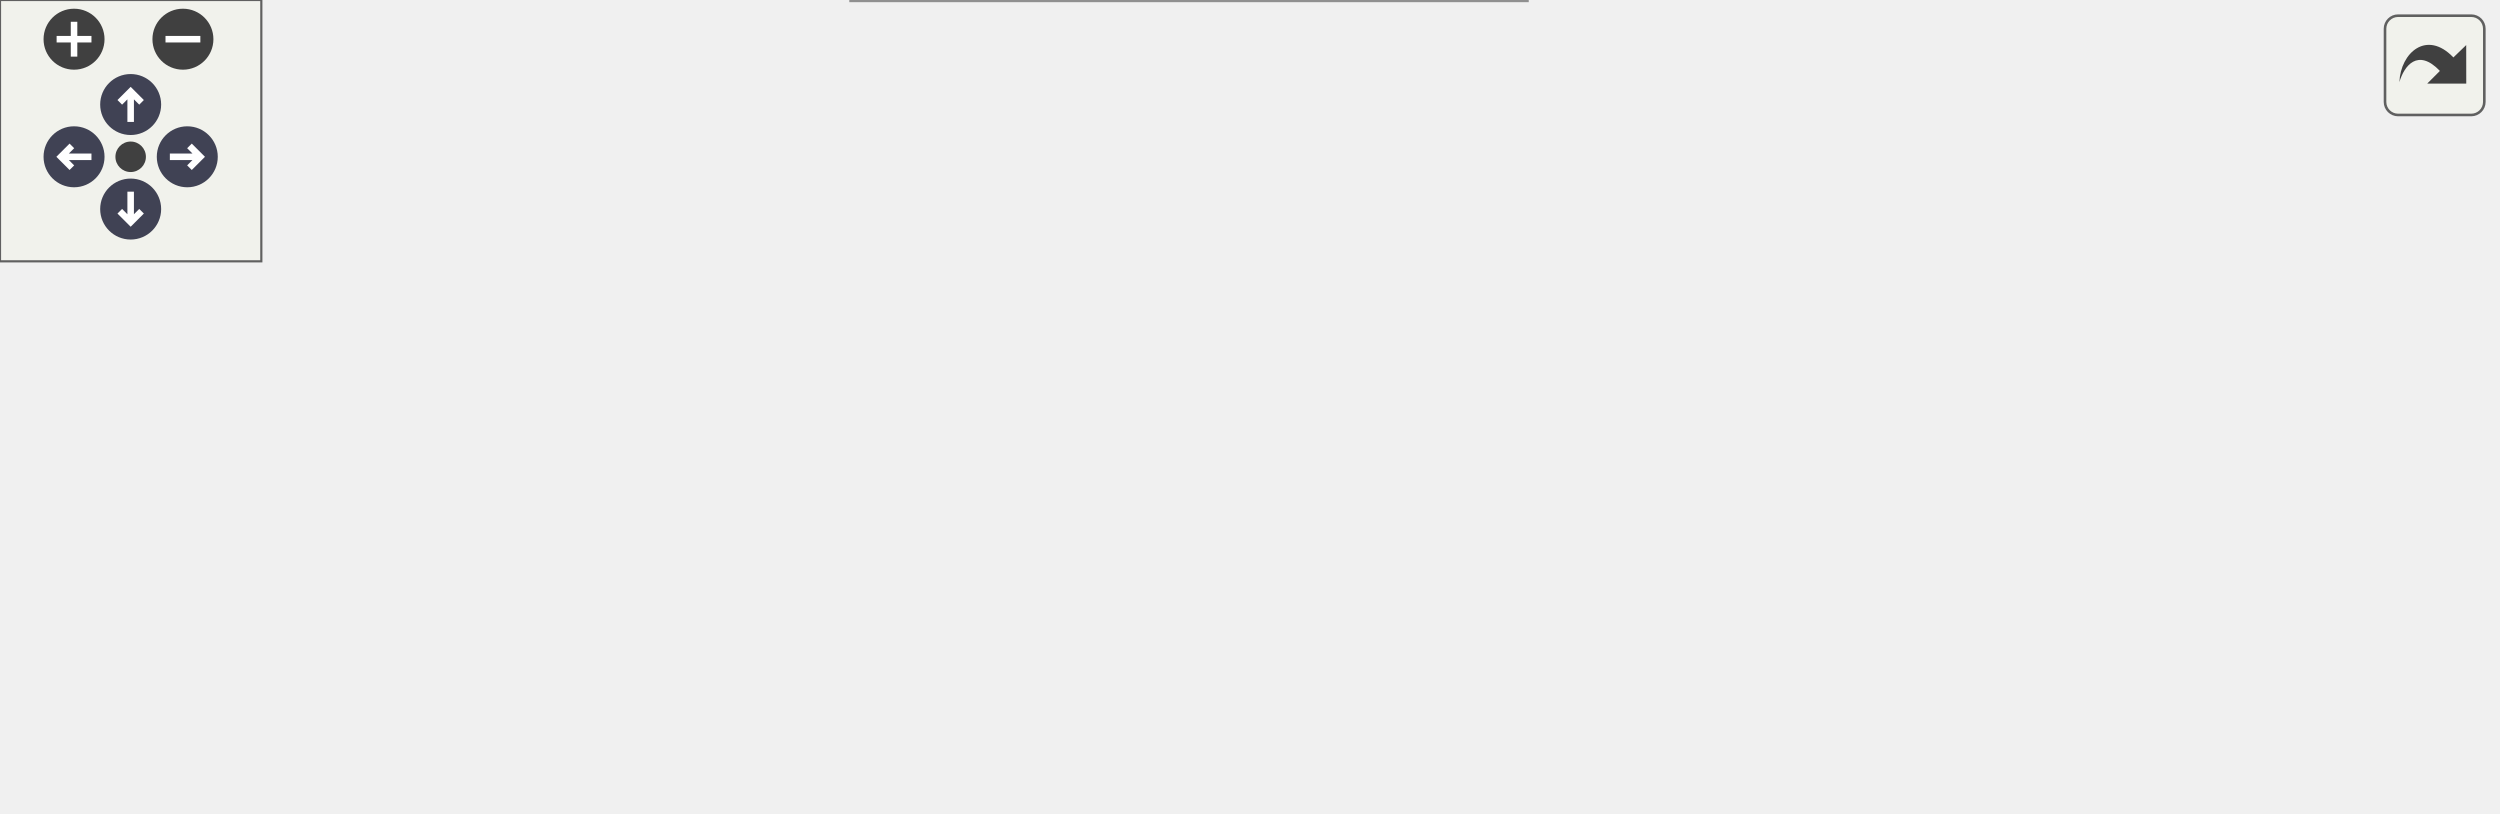
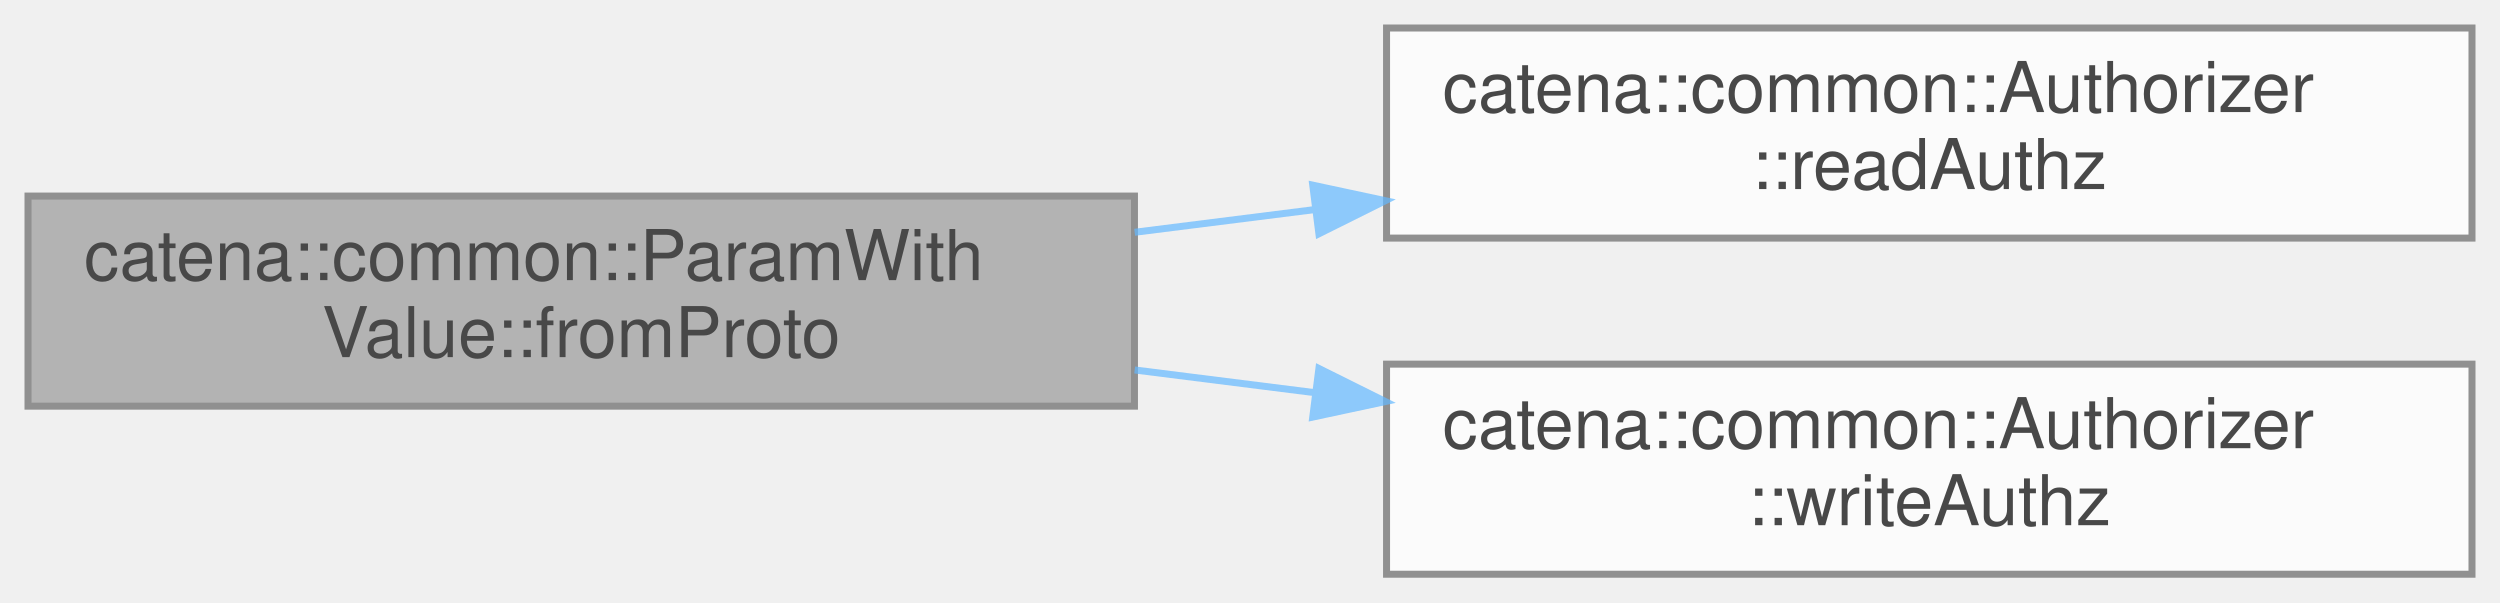
- <svg xmlns="http://www.w3.org/2000/svg" xmlns:xlink="http://www.w3.org/1999/xlink" id="main" version="1.1" xml:space="preserve">
-   <style type="text/css">
+ <svg xmlns="http://www.w3.org/2000/svg" xmlns:xlink="http://www.w3.org/1999/xlink" width="357pt" height="86pt" viewBox="0.00 0.00 357.00 86.00">
+   <svg id="main" version="1.1" xml:space="preserve">
+     <style type="text/css">
.node, .edge {opacity: 0.7;}
.node.selected, .edge.selected {opacity: 1;}
.edge:hover path { stroke: red; }
.edge:hover polygon { stroke: red; fill: red; }
</style>
-   <defs>
-     <circle id="rim" cx="0" cy="0" r="7" />
-     <circle id="rim2" cx="0" cy="0" r="3.5" />
-     <g id="zoomPlus">
-       <use xlink:href="#rim" fill="#404040">
-         <set attributeName="fill" to="#808080" begin="zoomplus.mouseover" end="zoomplus.mouseout" />
-       </use>
-       <path d="M-4,0h8M0,-4v8" fill="none" stroke="white" stroke-width="1.5" pointer-events="none" />
-     </g>
-     <g id="zoomMin">
-       <use xlink:href="#rim" fill="#404040">
-         <set attributeName="fill" to="#808080" begin="zoomminus.mouseover" end="zoomminus.mouseout" />
-       </use>
-       <path d="M-4,0h8" fill="none" stroke="white" stroke-width="1.5" pointer-events="none" />
-     </g>
-     <g id="arrowUp" transform="translate(30 24)">
-       <use xlink:href="#rim" />
-       <path pointer-events="none" fill="none" stroke="white" stroke-width="1.5" d="M0,-3.0v7 M-2.5,-0.5L0,-3.0L2.5,-0.5" />
-     </g>
-     <g id="arrowRight" transform="rotate(90) translate(36 -43)">
-       <use xlink:href="#rim" />
-       <path pointer-events="none" fill="none" stroke="white" stroke-width="1.5" d="M0,-3.0v7 M-2.5,-0.5L0,-3.0L2.5,-0.5" />
-     </g>
-     <g id="arrowDown" transform="rotate(180) translate(-30 -48)">
-       <use xlink:href="#rim" />
-       <path pointer-events="none" fill="none" stroke="white" stroke-width="1.5" d="M0,-3.0v7 M-2.5,-0.5L0,-3.0L2.5,-0.5" />
-     </g>
-     <g id="arrowLeft" transform="rotate(270) translate(-36 17)">
-       <use xlink:href="#rim" />
-       <path pointer-events="none" fill="none" stroke="white" stroke-width="1.5" d="M0,-3.0v7 M-2.5,-0.5L0,-3.0L2.5,-0.5" />
-     </g>
-     <g id="resetDef">
-       <use xlink:href="#rim2" fill="#404040">
-         <set attributeName="fill" to="#808080" begin="reset.mouseover" end="reset.mouseout" />
-       </use>
-     </g>
-   </defs>
-   <svg id="graph" class="graph">
-     <g id="viewport">
-       <g id="Node000001" class="node">
-         <g id="a_Node000001">
-           <a xlink:title="deserialize the parameter value from protobuf if authorized">
-             <polygon fill="#999999" stroke="#666666" points="158,-78 0,-78 0,-48 158,-48 158,-78" />
-             <text text-anchor="start" x="8" y="-66" font-family="Helvetica,sans-Serif" font-size="10.00">catena::common::ParamWith</text>
-             <text text-anchor="middle" x="79" y="-55" font-family="Helvetica,sans-Serif" font-size="10.00">Value::fromProto</text>
-           </a>
+     <svg id="graph" class="graph">
+       <g id="graph0" class="graph" transform="scale(1 1) rotate(0) translate(4 82)">
+         <g id="Node000001" class="node">
+           <g id="a_Node000001">
+             <a xlink:title="deserialize the parameter value from protobuf if authorized">
+               <polygon fill="#999999" stroke="#666666" points="158,-54 0,-54 0,-24 158,-24 158,-54" />
+               <text text-anchor="start" x="8" y="-42" font-family="Helvetica,sans-Serif" font-size="10.00">catena::common::ParamWith</text>
+               <text text-anchor="middle" x="79" y="-31" font-family="Helvetica,sans-Serif" font-size="10.00">Value::fromProto</text>
+             </a>
+           </g>
+         </g>
+         <g id="Node000002" class="node">
+           <g id="a_Node000002">
+             <a xlink:href="classcatena_1_1common_1_1Authorizer.html#a2d0c5c9888480653d5c189c102513401" target="_top" xlink:title="Check if the client has read authorization.">
+               <polygon fill="white" stroke="#666666" points="349,-78 194,-78 194,-48 349,-48 349,-78" />
+               <text text-anchor="start" x="202" y="-66" font-family="Helvetica,sans-Serif" font-size="10.00">catena::common::Authorizer</text>
+               <text text-anchor="middle" x="271.5" y="-55" font-family="Helvetica,sans-Serif" font-size="10.00">::readAuthz</text>
+             </a>
+           </g>
+         </g>
+         <g id="edge1_Node000001_Node000002" class="edge">
+           <g id="a_edge1_Node000001_Node000002">
+             <a xlink:title=" ">
+               <path fill="none" stroke="#63b8ff" d="M158.03,-48.83C166.53,-49.9 175.21,-50.99 183.8,-52.08" />
+               <polygon fill="#63b8ff" stroke="#63b8ff" points="183.46,-55.56 193.82,-53.34 184.34,-48.62 183.46,-55.56" />
+             </a>
+           </g>
+         </g>
+         <g id="Node000003" class="node">
+           <g id="a_Node000003">
+             <a xlink:href="classcatena_1_1common_1_1Authorizer.html#a31559d61f0d8fba890111f7a470863f1" target="_top" xlink:title="Check if the client has write authorization.">
+               <polygon fill="white" stroke="#666666" points="349,-30 194,-30 194,0 349,0 349,-30" />
+               <text text-anchor="start" x="202" y="-18" font-family="Helvetica,sans-Serif" font-size="10.00">catena::common::Authorizer</text>
+               <text text-anchor="middle" x="271.5" y="-7" font-family="Helvetica,sans-Serif" font-size="10.00">::writeAuthz</text>
+             </a>
+           </g>
+         </g>
+         <g id="edge2_Node000001_Node000003" class="edge">
+           <g id="a_edge2_Node000001_Node000003">
+             <a xlink:title=" ">
+               <path fill="none" stroke="#63b8ff" d="M158.03,-29.17C166.53,-28.1 175.21,-27.01 183.8,-25.92" />
+               <polygon fill="#63b8ff" stroke="#63b8ff" points="184.34,-29.38 193.82,-24.66 183.46,-22.44 184.34,-29.38" />
+             </a>
+           </g>
        </g>
      </g>
-       <g id="Node000002" class="node">
-         <g id="a_Node000002">
-           <a xlink:href="classcatena_1_1common_1_1Authorizer.html#a2d0c5c9888480653d5c189c102513401" target="_top" xlink:title="Check if the client has read authorization.">
-             <polygon fill="white" stroke="#666666" points="350.5,-126 195.5,-126 195.5,-96 350.5,-96 350.5,-126" />
-             <text text-anchor="start" x="203.5" y="-114" font-family="Helvetica,sans-Serif" font-size="10.00">catena::common::Authorizer</text>
-             <text text-anchor="middle" x="273" y="-103" font-family="Helvetica,sans-Serif" font-size="10.00">::readAuthz</text>
-           </a>
-         </g>
-       </g>
-       <g id="edge1_Node000001_Node000002" class="edge">
-         <g id="a_edge1_Node000001_Node000002">
-           <a xlink:title=" ">
-             <path fill="none" stroke="#63b8ff" d="M140.22,-78.06C159.88,-82.97 181.87,-88.47 202.18,-93.54" />
-             <polygon fill="#63b8ff" stroke="#63b8ff" points="201.44,-96.97 211.99,-96 203.14,-90.18 201.44,-96.97" />
-           </a>
-         </g>
-       </g>
-       <g id="Node000003" class="node">
-         <g id="a_Node000003">
-           <a xlink:href="classcatena_1_1common_1_1ParamWithValue.html#a6a6f084c85fb99045e334e5732abda32" target="_top" xlink:title="Validates the size of a string or array value. This does not check size of all elements in a string a...">
-             <polygon fill="white" stroke="#666666" points="352,-78 194,-78 194,-48 352,-48 352,-78" />
-             <text text-anchor="start" x="202" y="-66" font-family="Helvetica,sans-Serif" font-size="10.00">catena::common::ParamWith</text>
-             <text text-anchor="middle" x="273" y="-55" font-family="Helvetica,sans-Serif" font-size="10.00">Value::validateSize</text>
-           </a>
-         </g>
-       </g>
-       <g id="edge2_Node000001_Node000003" class="edge">
-         <g id="a_edge2_Node000001_Node000003">
-           <a xlink:title=" ">
-             <path fill="none" stroke="#63b8ff" d="M158.09,-63C166.6,-63 175.3,-63 183.92,-63" />
-             <polygon fill="#63b8ff" stroke="#63b8ff" points="183.98,-66.5 193.98,-63 183.98,-59.5 183.98,-66.5" />
-           </a>
-         </g>
-       </g>
-       <g id="Node000005" class="node">
-         <g id="a_Node000005">
-           <a xlink:href="classcatena_1_1common_1_1Authorizer.html#a31559d61f0d8fba890111f7a470863f1" target="_top" xlink:title="Check if the client has write authorization.">
-             <polygon fill="white" stroke="#666666" points="350.5,-30 195.5,-30 195.5,0 350.5,0 350.5,-30" />
-             <text text-anchor="start" x="203.5" y="-18" font-family="Helvetica,sans-Serif" font-size="10.00">catena::common::Authorizer</text>
-             <text text-anchor="middle" x="273" y="-7" font-family="Helvetica,sans-Serif" font-size="10.00">::writeAuthz</text>
-           </a>
-         </g>
-       </g>
-       <g id="edge4_Node000001_Node000005" class="edge">
-         <g id="a_edge4_Node000001_Node000005">
-           <a xlink:title=" ">
-             <path fill="none" stroke="#63b8ff" d="M140.22,-47.94C159.88,-43.03 181.87,-37.53 202.18,-32.46" />
-             <polygon fill="#63b8ff" stroke="#63b8ff" points="203.14,-35.82 211.99,-30 201.44,-29.03 203.14,-35.82" />
-           </a>
-         </g>
-       </g>
-       <g id="Node000004" class="node">
-         <g id="a_Node000004">
-           <a xlink:href="classcatena_1_1common_1_1ParamDescriptor.html#adb7dd3894cca91946bb849b4227f7bc1" target="_top" xlink:title="Returns the max length of the array/string parameter. If max length is not set in the ....">
-             <polygon fill="white" stroke="#666666" points="573,-78 388,-78 388,-48 573,-48 573,-78" />
-             <text text-anchor="start" x="396" y="-66" font-family="Helvetica,sans-Serif" font-size="10.00">catena::common::ParamDescriptor</text>
-             <text text-anchor="middle" x="480.5" y="-55" font-family="Helvetica,sans-Serif" font-size="10.00">::max_length</text>
-           </a>
-         </g>
-       </g>
-       <g id="edge3_Node000003_Node000004" class="edge">
-         <g id="a_edge3_Node000003_Node000004">
-           <a xlink:title=" ">
-             <path fill="none" stroke="#63b8ff" d="M352.28,-63C360.59,-63 369.14,-63 377.67,-63" />
-             <polygon fill="#63b8ff" stroke="#63b8ff" points="377.67,-66.5 387.67,-63 377.67,-59.5 377.67,-66.5" />
-           </a>
-         </g>
-       </g>
-     </g>
-   </svg>
-   <g id="navigator" transform="translate(0 0)" fill="#404254">
-     <rect fill="#f2f5e9" fill-opacity="0.5" stroke="#606060" stroke-width=".5" x="0" y="0" width="60" height="60" />
-     <use id="zoomplus" xlink:href="#zoomPlus" x="17" y="9" />
-     <use id="zoomminus" xlink:href="#zoomMin" x="42" y="9" />
-     <use id="reset" xlink:href="#resetDef" x="30" y="36" />
-     <use id="arrowup" xlink:href="#arrowUp" x="0" y="0" />
-     <use id="arrowright" xlink:href="#arrowRight" x="0" y="0" />
-     <use id="arrowdown" xlink:href="#arrowDown" x="0" y="0" />
-     <use id="arrowleft" xlink:href="#arrowLeft" x="0" y="0" />
-   </g>
-   <svg viewBox="0 0 15 15" width="100%" height="30px" preserveAspectRatio="xMaxYMin meet">
-     <g id="arrow_out" transform="scale(0.3 0.3)">
-       <a xlink:href="classcatena_1_1common_1_1ParamWithValue_a6027ca23cb1897c44d933a9f3a4dd29d_cgraph_org.svg" target="_base">
-         <rect id="button" ry="5" rx="5" y="6" x="6" height="38" width="38" fill="#f2f5e9" fill-opacity="0.5" stroke="#606060" stroke-width="1.0" />
-         <path id="arrow" d="M 11.5,31.437 C 11.94,20.098 22.043,11.323 32.159,21.979 L 37.069,17.246 C 37.069,17.246 37.088,32 37.088,32 L 22.16,31.978 C 22.16,31.978 26.998,27.14 26.998,27.14 C 18.529,18.264 13.292,25.23 11.5,31.437 z" style="fill:#404040;" />
-       </a>
-     </g>
+     </svg>
  </svg>
  <style type="text/css">

[data-mouse-over-selected='false'] { opacity: 0.7; }
[data-mouse-over-selected='true']  { opacity: 1.0; }

</style>
</svg>
